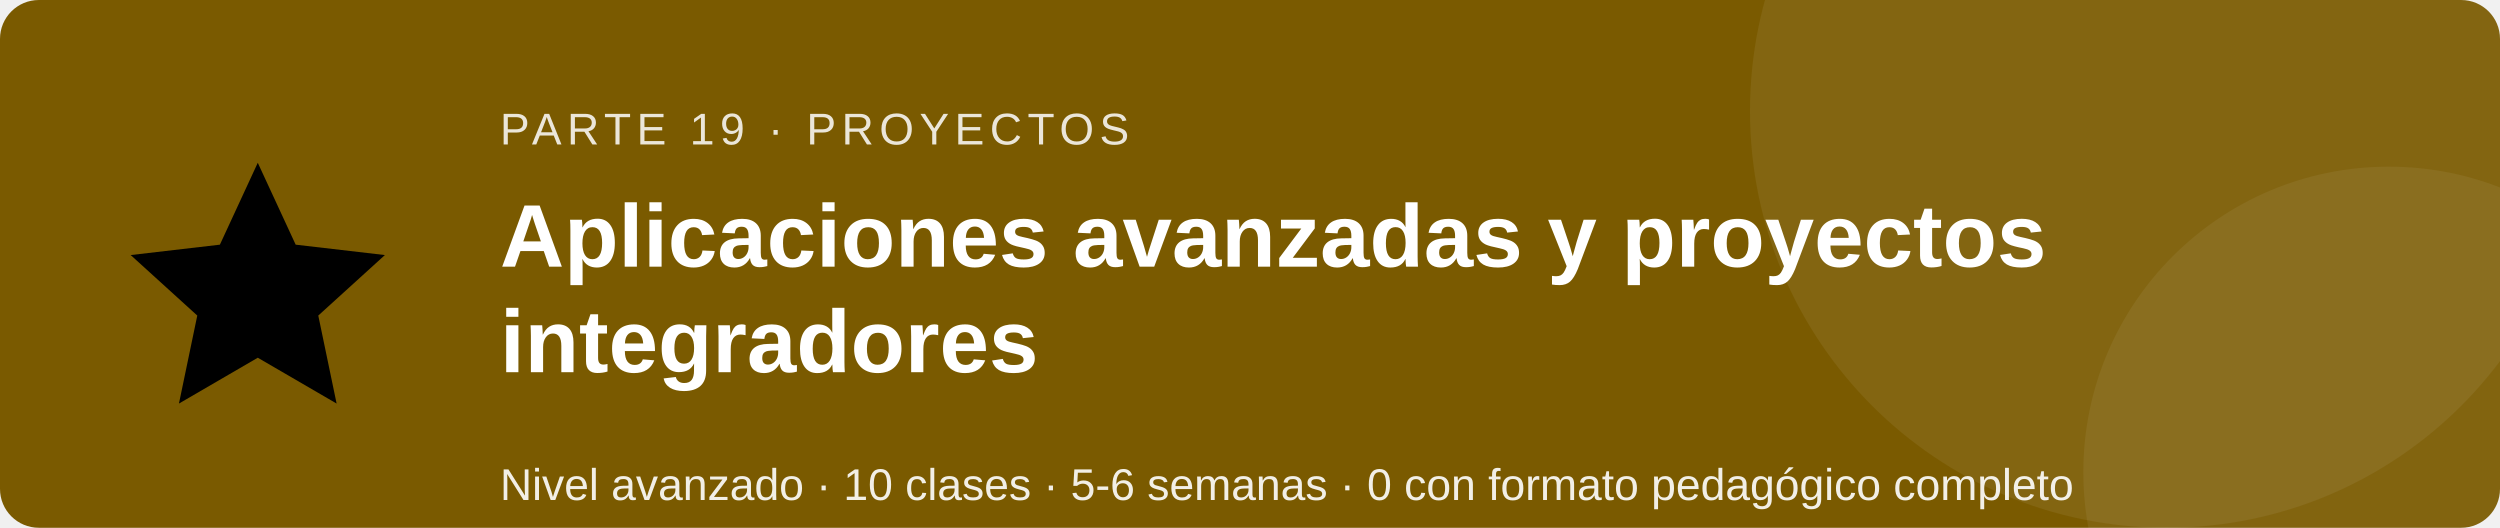
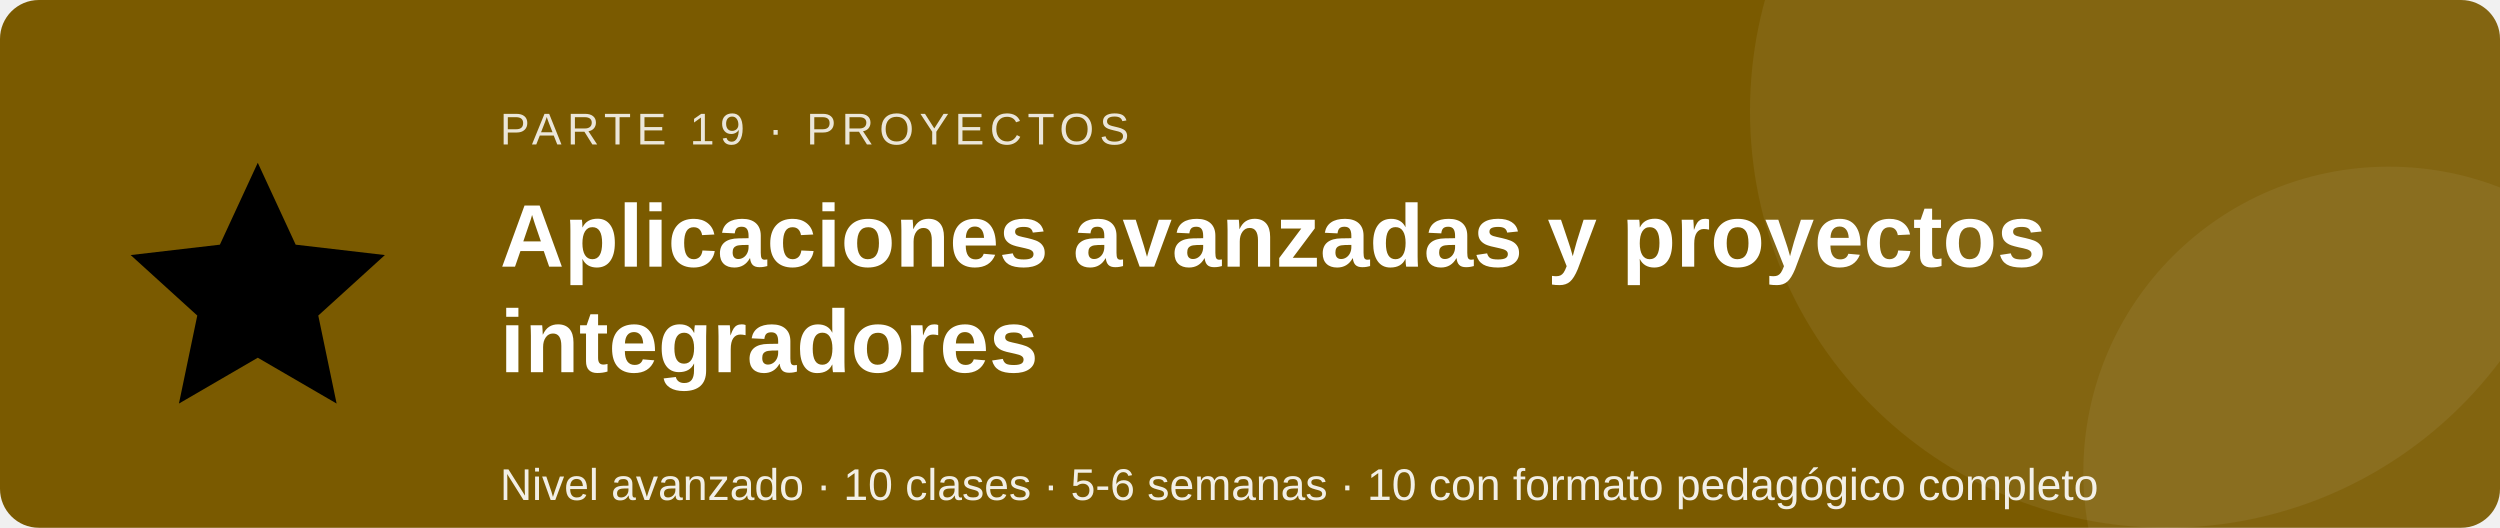
<svg xmlns="http://www.w3.org/2000/svg" viewBox="0 0 900 190" width="900" height="190" role="img" aria-labelledby="t d" font-family="Segoe UI, Arial, sans-serif">
  <rect width="900" height="190" rx="14" fill="#7a5a00" />
  <circle cx="780" cy="40" r="150" fill="#ffffff" fill-opacity=".07" />
  <circle cx="860" cy="170" r="110" fill="#ffffff" fill-opacity=".06" />
  <g transform="translate(40 52) scale(2.2)">
    <path d="M24 3l6.2 13.4 14.6 1.7-10.9 9.9 3 14.4L24 34.9 11.1 42.4l3-14.4L3.2 18.1l14.6-1.7z" />
  </g>
  <text x="180" y="52" font-size="16" fill="#ffffff" fill-opacity=".85" letter-spacing="2">PARTE 19 · PROYECTOS</text>
  <text x="180" y="96" font-size="32" font-weight="bold" fill="#ffffff">Aplicaciones avanzadas y proyectos</text>
  <text x="180" y="134" font-size="32" font-weight="bold" fill="#ffffff">integradores</text>
-   <text x="180" y="180" font-size="16" fill="#ffffff" fill-opacity=".9">Nivel avanzado · 10 clases · 5-6 semanas · 0 con formato pedagógico completo</text>
+   <text x="180" y="180" font-size="16" fill="#ffffff" fill-opacity=".9">Nivel avanzado · 10 clases · 5-6 semanas · 10 con formato pedagógico completo</text>
</svg>
